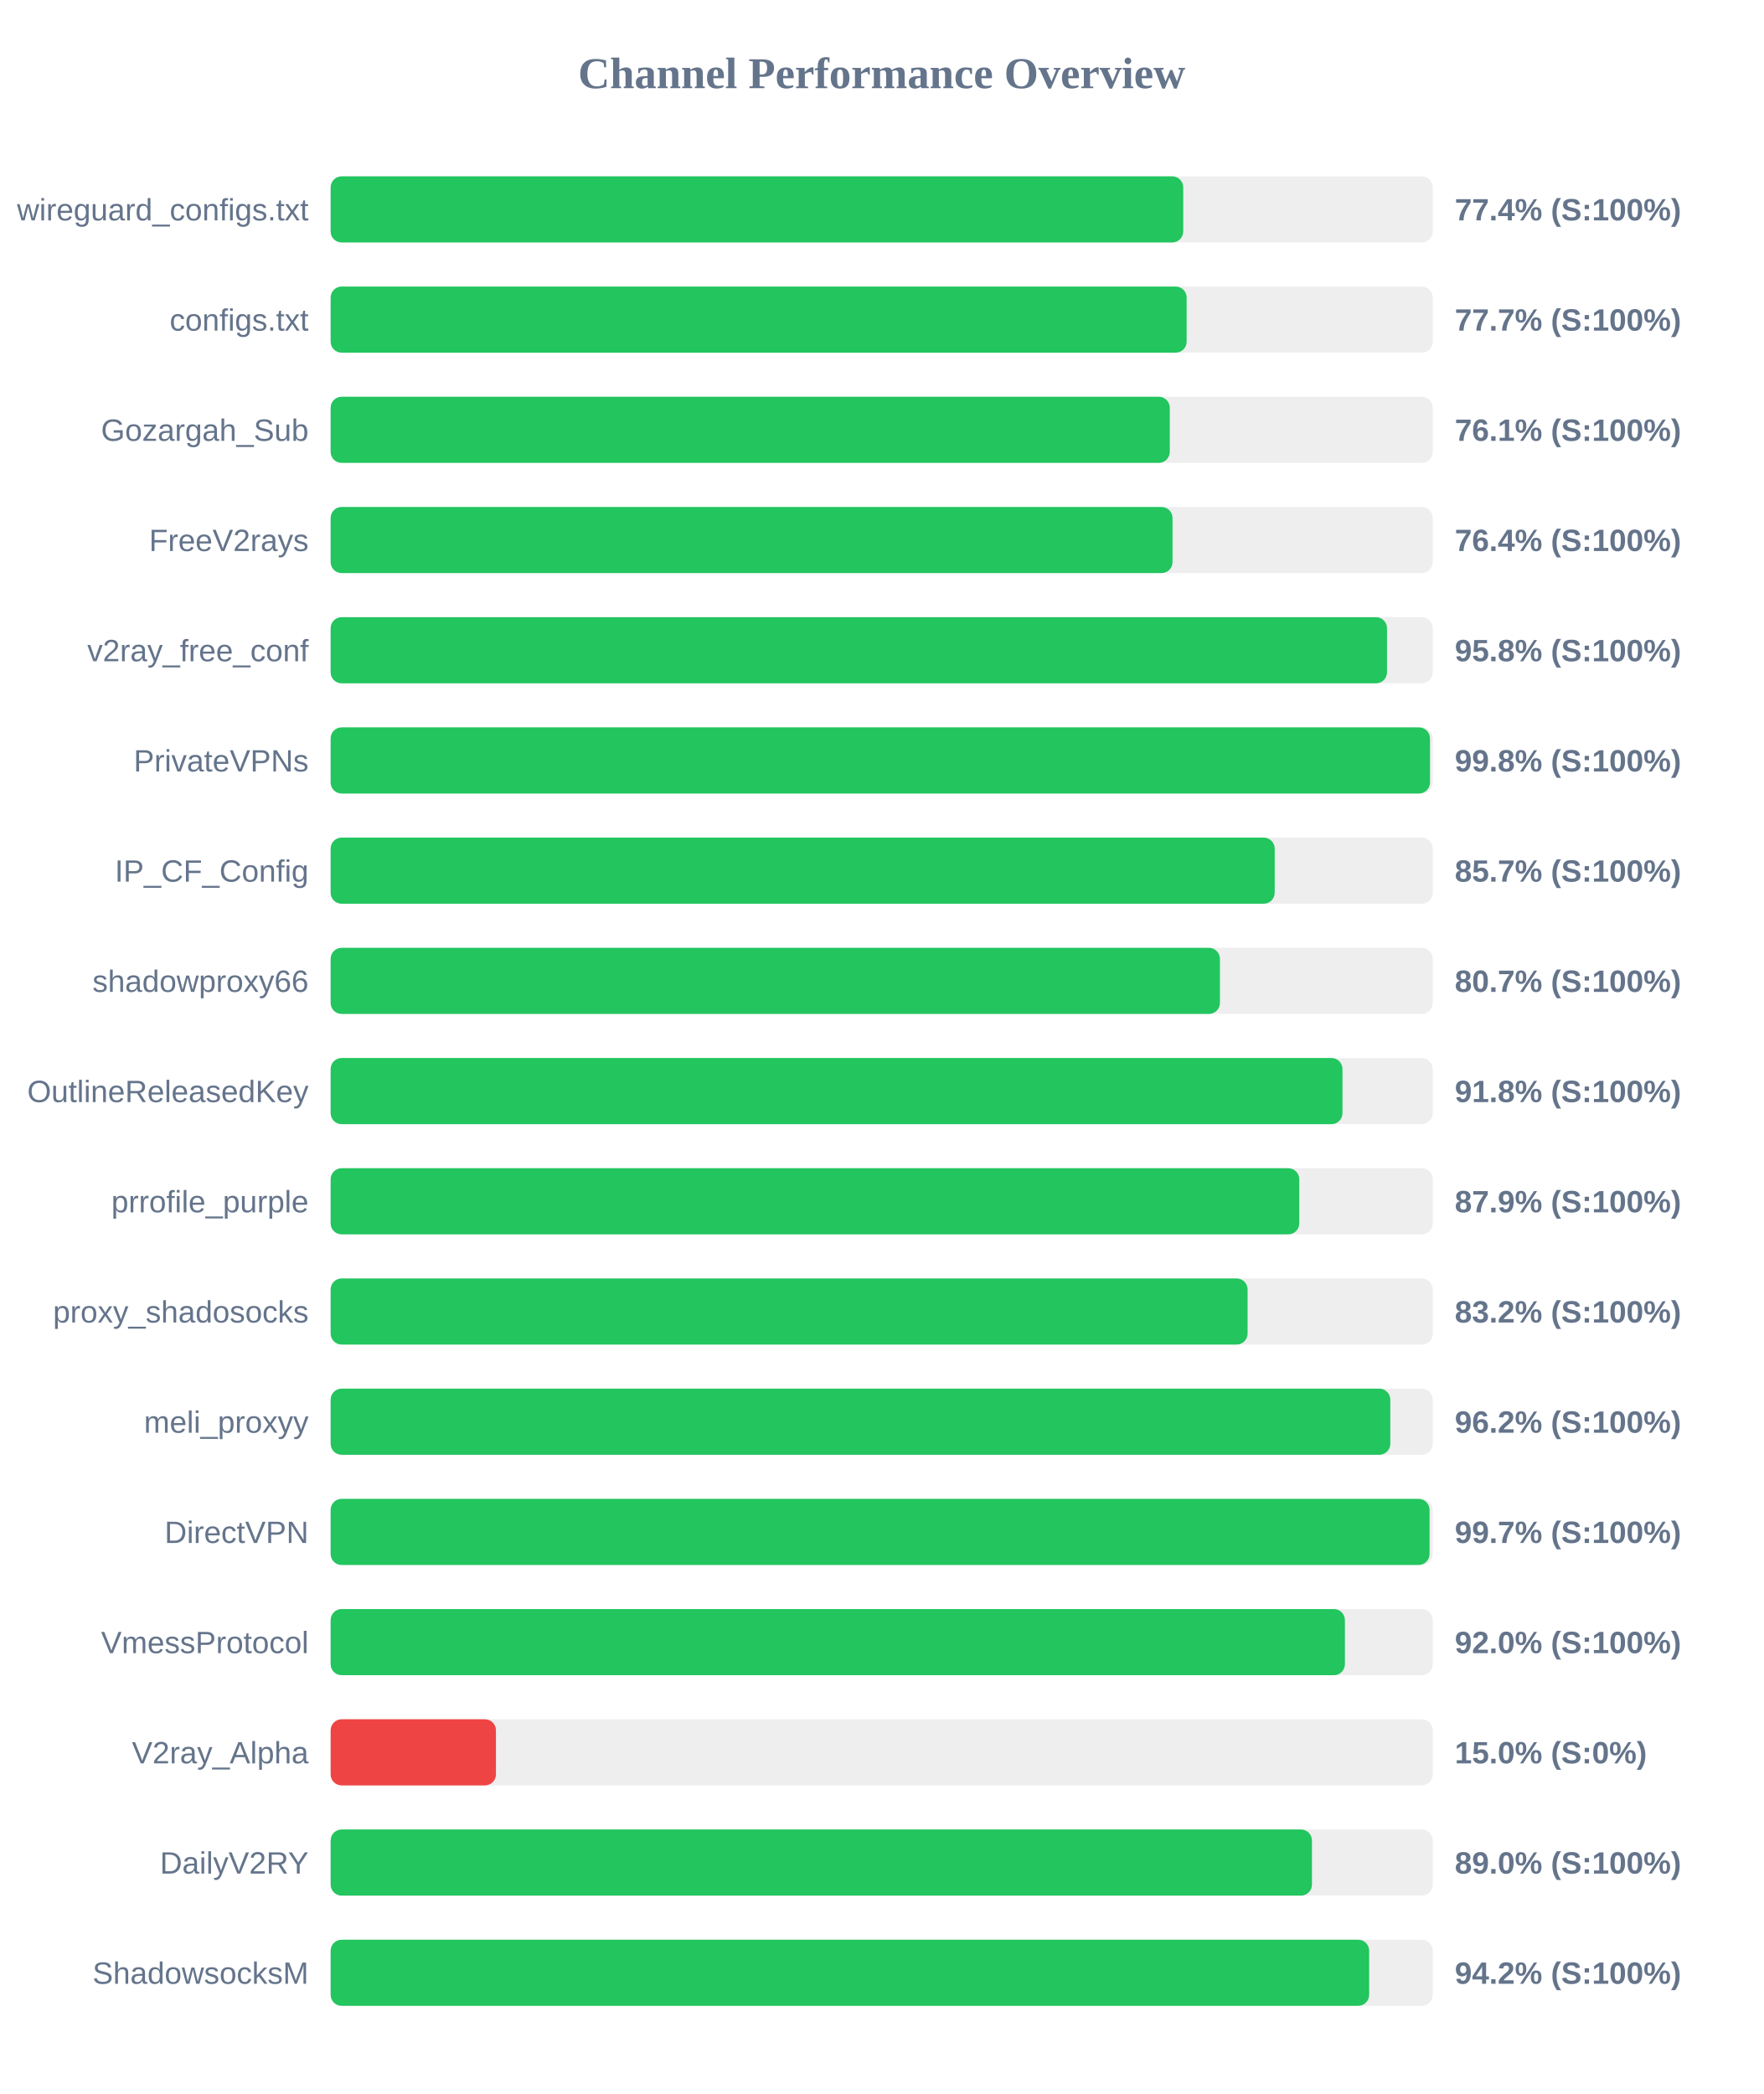
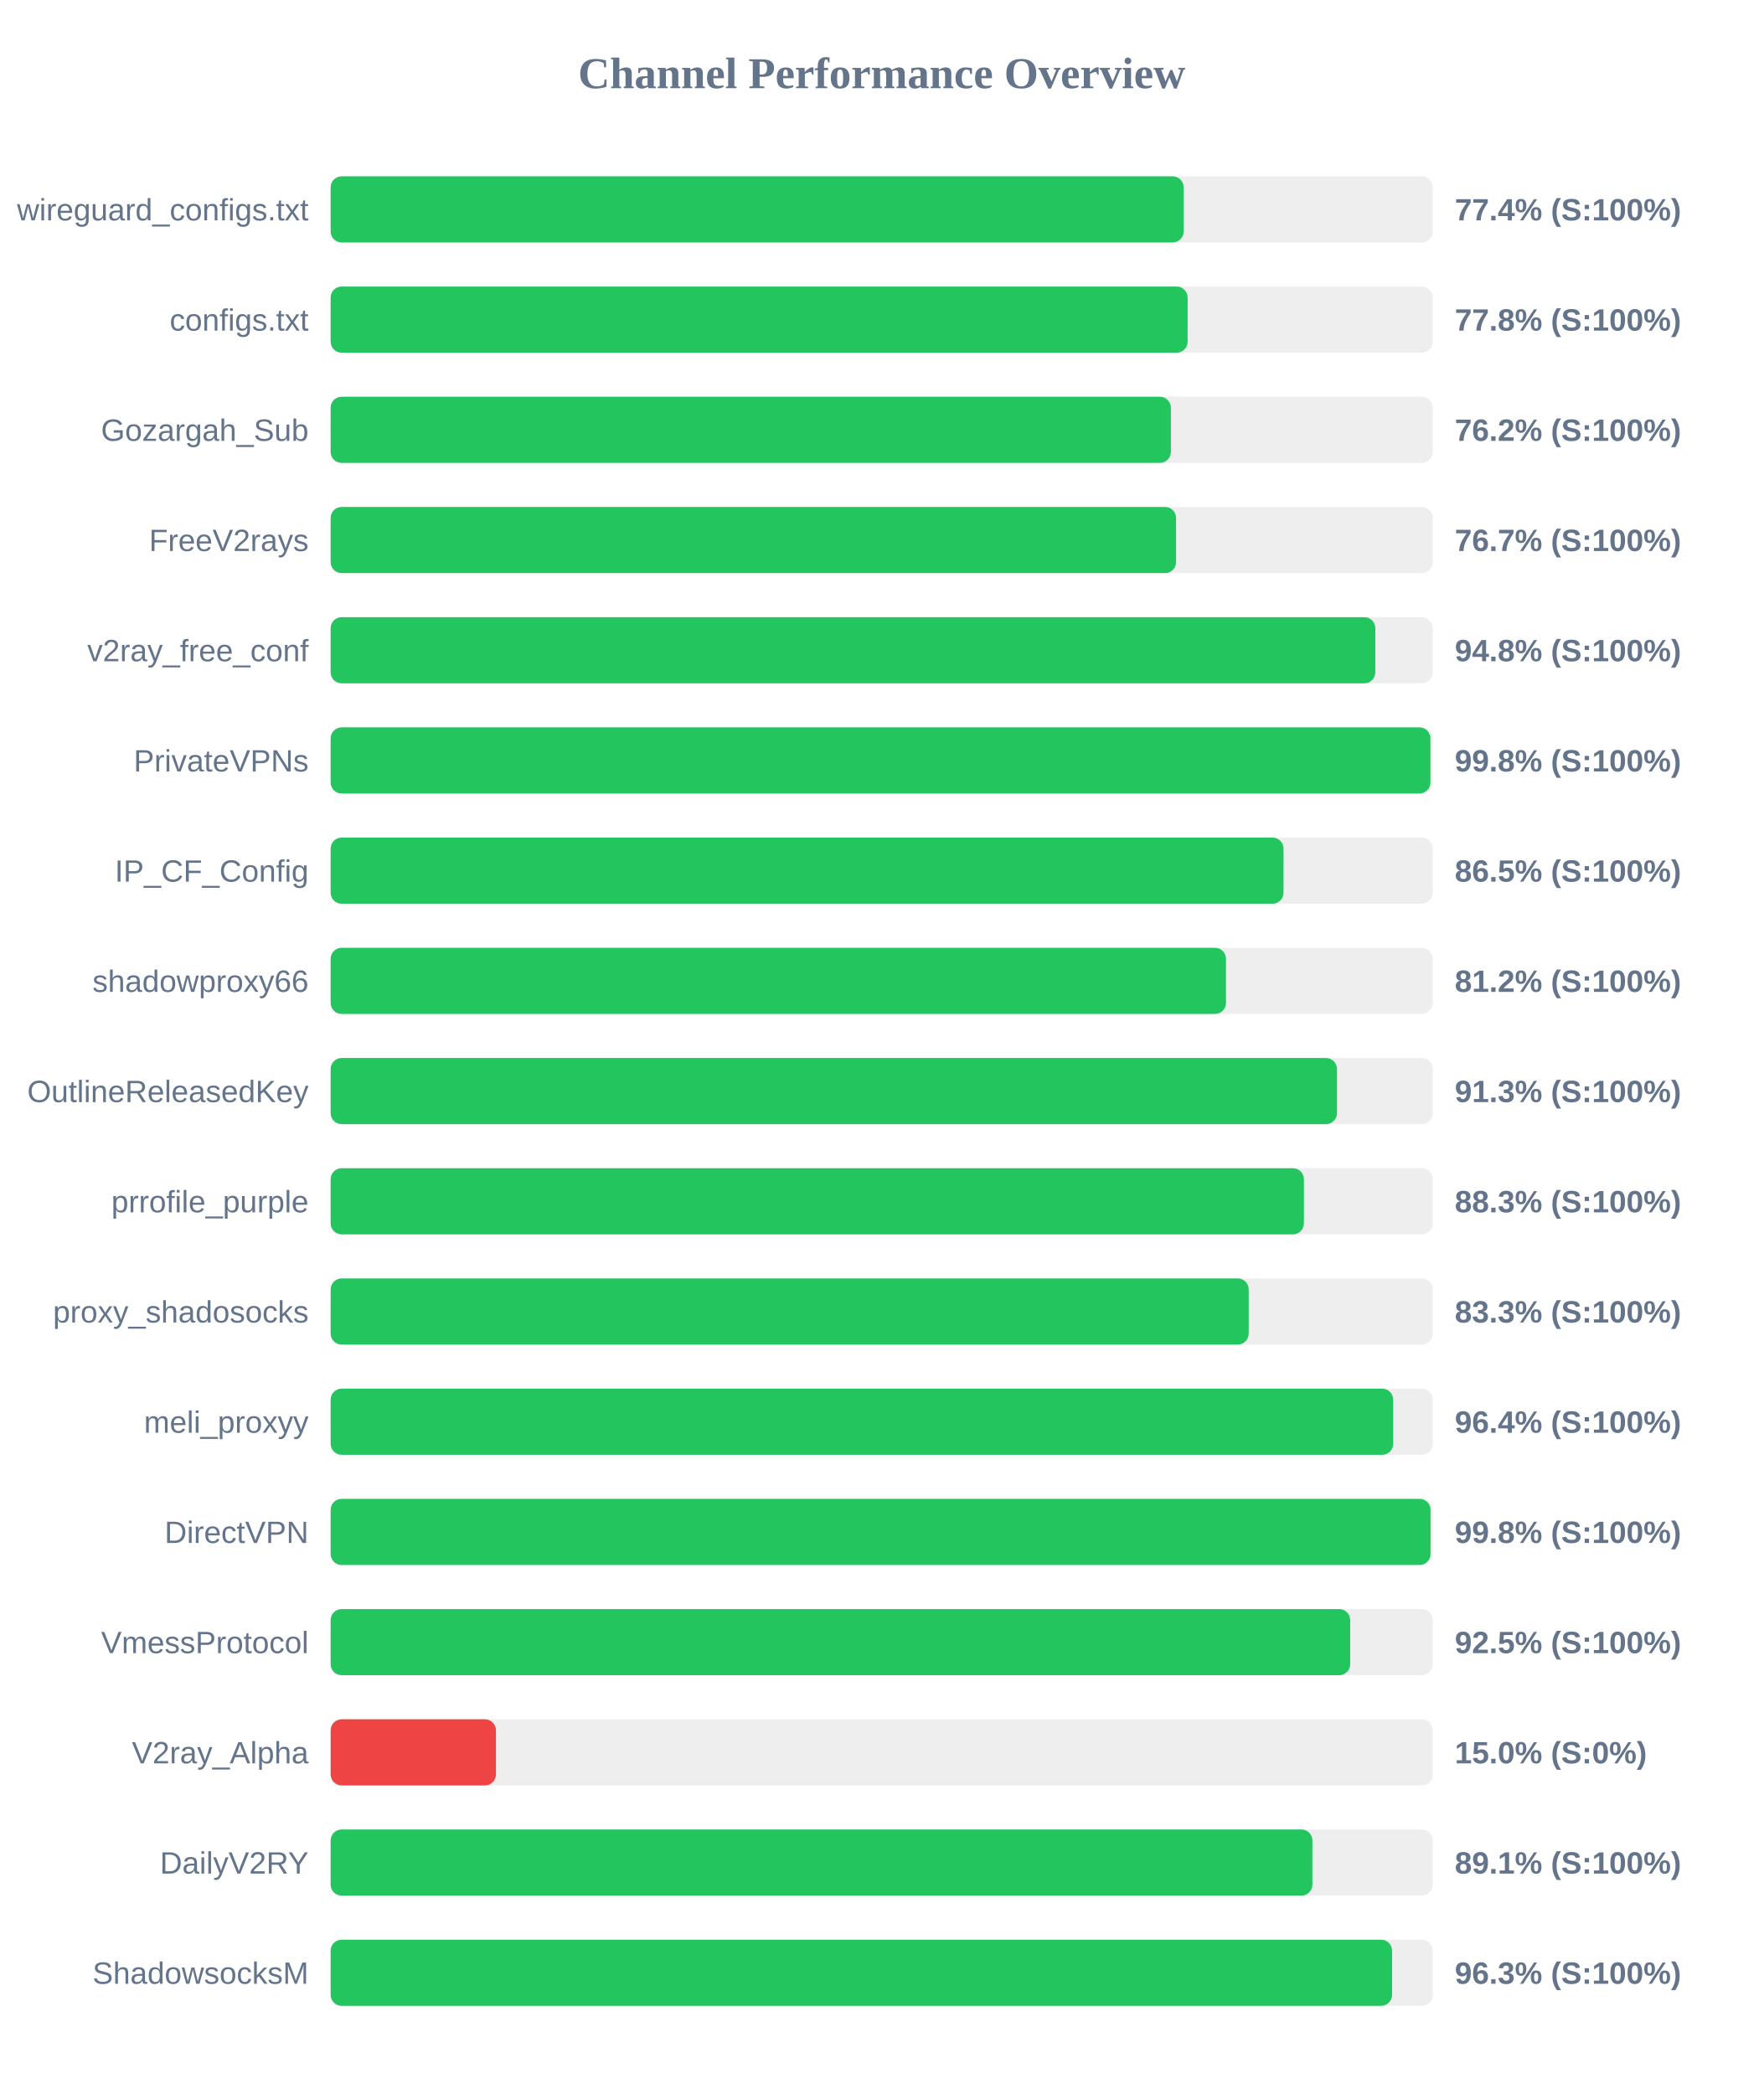
<svg xmlns="http://www.w3.org/2000/svg" width="800" height="950" version="1.1">
  <style>
        .row { font: 14px Arial; fill: #64748b; }
        .score { font: bold 14px Arial; fill: #64748b; }
    </style>
  <text x="400" y="40" text-anchor="middle" font-size="20px" font-weight="bold" fill="#64748b">Channel Performance Overview</text>
  <rect x="150" y="80" width="500" height="30" fill="#eee" rx="5" />
-   <rect x="150" y="80" width="386.8" height="30" fill="#22c55e" rx="5" />
+   <rect x="150" y="80" width="387.0" height="30" fill="#22c55e" rx="5" />
  <text x="140" y="100" text-anchor="end" class="row">wireguard_configs.txt</text>
  <text x="660" y="100" text-anchor="start" class="score">77.4% (S:100%)</text>
  <rect x="150" y="130" width="500" height="30" fill="#eee" rx="5" />
-   <rect x="150" y="130" width="388.35" height="30" fill="#22c55e" rx="5" />
+   <rect x="150" y="130" width="388.8" height="30" fill="#22c55e" rx="5" />
  <text x="140" y="150" text-anchor="end" class="row">configs.txt</text>
-   <text x="660" y="150" text-anchor="start" class="score">77.7% (S:100%)</text>
+   <text x="660" y="150" text-anchor="start" class="score">77.8% (S:100%)</text>
  <rect x="150" y="180" width="500" height="30" fill="#eee" rx="5" />
-   <rect x="150" y="180" width="380.7" height="30" fill="#22c55e" rx="5" />
+   <rect x="150" y="180" width="381.2" height="30" fill="#22c55e" rx="5" />
  <text x="140" y="200" text-anchor="end" class="row">Gozargah_Sub</text>
-   <text x="660" y="200" text-anchor="start" class="score">76.1% (S:100%)</text>
+   <text x="660" y="200" text-anchor="start" class="score">76.2% (S:100%)</text>
  <rect x="150" y="230" width="500" height="30" fill="#eee" rx="5" />
-   <rect x="150" y="230" width="381.95" height="30" fill="#22c55e" rx="5" />
+   <rect x="150" y="230" width="383.55" height="30" fill="#22c55e" rx="5" />
  <text x="140" y="250" text-anchor="end" class="row">FreeV2rays</text>
-   <text x="660" y="250" text-anchor="start" class="score">76.4% (S:100%)</text>
+   <text x="660" y="250" text-anchor="start" class="score">76.7% (S:100%)</text>
  <rect x="150" y="280" width="500" height="30" fill="#eee" rx="5" />
-   <rect x="150" y="280" width="479.25" height="30" fill="#22c55e" rx="5" />
+   <rect x="150" y="280" width="473.95" height="30" fill="#22c55e" rx="5" />
  <text x="140" y="300" text-anchor="end" class="row">v2ray_free_conf</text>
-   <text x="660" y="300" text-anchor="start" class="score">95.8% (S:100%)</text>
+   <text x="660" y="300" text-anchor="start" class="score">94.8% (S:100%)</text>
  <rect x="150" y="330" width="500" height="30" fill="#eee" rx="5" />
-   <rect x="150" y="330" width="498.75" height="30" fill="#22c55e" rx="5" />
+   <rect x="150" y="330" width="498.95" height="30" fill="#22c55e" rx="5" />
  <text x="140" y="350" text-anchor="end" class="row">PrivateVPNs</text>
  <text x="660" y="350" text-anchor="start" class="score">99.8% (S:100%)</text>
  <rect x="150" y="380" width="500" height="30" fill="#eee" rx="5" />
-   <rect x="150" y="380" width="428.3" height="30" fill="#22c55e" rx="5" />
+   <rect x="150" y="380" width="432.3" height="30" fill="#22c55e" rx="5" />
  <text x="140" y="400" text-anchor="end" class="row">IP_CF_Config</text>
-   <text x="660" y="400" text-anchor="start" class="score">85.7% (S:100%)</text>
+   <text x="660" y="400" text-anchor="start" class="score">86.5% (S:100%)</text>
  <rect x="150" y="430" width="500" height="30" fill="#eee" rx="5" />
-   <rect x="150" y="430" width="403.45" height="30" fill="#22c55e" rx="5" />
+   <rect x="150" y="430" width="406.2" height="30" fill="#22c55e" rx="5" />
  <text x="140" y="450" text-anchor="end" class="row">shadowproxy66</text>
-   <text x="660" y="450" text-anchor="start" class="score">80.7% (S:100%)</text>
+   <text x="660" y="450" text-anchor="start" class="score">81.2% (S:100%)</text>
  <rect x="150" y="480" width="500" height="30" fill="#eee" rx="5" />
-   <rect x="150" y="480" width="459.05" height="30" fill="#22c55e" rx="5" />
+   <rect x="150" y="480" width="456.55" height="30" fill="#22c55e" rx="5" />
  <text x="140" y="500" text-anchor="end" class="row">OutlineReleasedKey</text>
-   <text x="660" y="500" text-anchor="start" class="score">91.8% (S:100%)</text>
+   <text x="660" y="500" text-anchor="start" class="score">91.3% (S:100%)</text>
  <rect x="150" y="530" width="500" height="30" fill="#eee" rx="5" />
-   <rect x="150" y="530" width="439.45" height="30" fill="#22c55e" rx="5" />
+   <rect x="150" y="530" width="441.55" height="30" fill="#22c55e" rx="5" />
  <text x="140" y="550" text-anchor="end" class="row">prrofile_purple</text>
-   <text x="660" y="550" text-anchor="start" class="score">87.9% (S:100%)</text>
+   <text x="660" y="550" text-anchor="start" class="score">88.3% (S:100%)</text>
  <rect x="150" y="580" width="500" height="30" fill="#eee" rx="5" />
-   <rect x="150" y="580" width="416.0" height="30" fill="#22c55e" rx="5" />
+   <rect x="150" y="580" width="416.5" height="30" fill="#22c55e" rx="5" />
  <text x="140" y="600" text-anchor="end" class="row">proxy_shadosocks</text>
-   <text x="660" y="600" text-anchor="start" class="score">83.2% (S:100%)</text>
+   <text x="660" y="600" text-anchor="start" class="score">83.3% (S:100%)</text>
  <rect x="150" y="630" width="500" height="30" fill="#eee" rx="5" />
-   <rect x="150" y="630" width="480.75" height="30" fill="#22c55e" rx="5" />
+   <rect x="150" y="630" width="482.05" height="30" fill="#22c55e" rx="5" />
  <text x="140" y="650" text-anchor="end" class="row">meli_proxyy</text>
-   <text x="660" y="650" text-anchor="start" class="score">96.2% (S:100%)</text>
+   <text x="660" y="650" text-anchor="start" class="score">96.4% (S:100%)</text>
  <rect x="150" y="680" width="500" height="30" fill="#eee" rx="5" />
-   <rect x="150" y="680" width="498.55" height="30" fill="#22c55e" rx="5" />
+   <rect x="150" y="680" width="499.0" height="30" fill="#22c55e" rx="5" />
  <text x="140" y="700" text-anchor="end" class="row">DirectVPN</text>
-   <text x="660" y="700" text-anchor="start" class="score">99.7% (S:100%)</text>
+   <text x="660" y="700" text-anchor="start" class="score">99.8% (S:100%)</text>
  <rect x="150" y="730" width="500" height="30" fill="#eee" rx="5" />
-   <rect x="150" y="730" width="460.15" height="30" fill="#22c55e" rx="5" />
+   <rect x="150" y="730" width="462.55" height="30" fill="#22c55e" rx="5" />
  <text x="140" y="750" text-anchor="end" class="row">VmessProtocol</text>
-   <text x="660" y="750" text-anchor="start" class="score">92.0% (S:100%)</text>
+   <text x="660" y="750" text-anchor="start" class="score">92.5% (S:100%)</text>
  <rect x="150" y="780" width="500" height="30" fill="#eee" rx="5" />
  <rect x="150" y="780" width="75.0" height="30" fill="#ef4444" rx="5" />
  <text x="140" y="800" text-anchor="end" class="row">V2ray_Alpha</text>
  <text x="660" y="800" text-anchor="start" class="score">15.0% (S:0%)</text>
  <rect x="150" y="830" width="500" height="30" fill="#eee" rx="5" />
-   <rect x="150" y="830" width="445.2" height="30" fill="#22c55e" rx="5" />
+   <rect x="150" y="830" width="445.4" height="30" fill="#22c55e" rx="5" />
  <text x="140" y="850" text-anchor="end" class="row">DailyV2RY</text>
-   <text x="660" y="850" text-anchor="start" class="score">89.0% (S:100%)</text>
+   <text x="660" y="850" text-anchor="start" class="score">89.1% (S:100%)</text>
  <rect x="150" y="880" width="500" height="30" fill="#eee" rx="5" />
-   <rect x="150" y="880" width="471.15" height="30" fill="#22c55e" rx="5" />
+   <rect x="150" y="880" width="481.55" height="30" fill="#22c55e" rx="5" />
  <text x="140" y="900" text-anchor="end" class="row">ShadowsocksM</text>
-   <text x="660" y="900" text-anchor="start" class="score">94.2% (S:100%)</text>
+   <text x="660" y="900" text-anchor="start" class="score">96.3% (S:100%)</text>
</svg>
